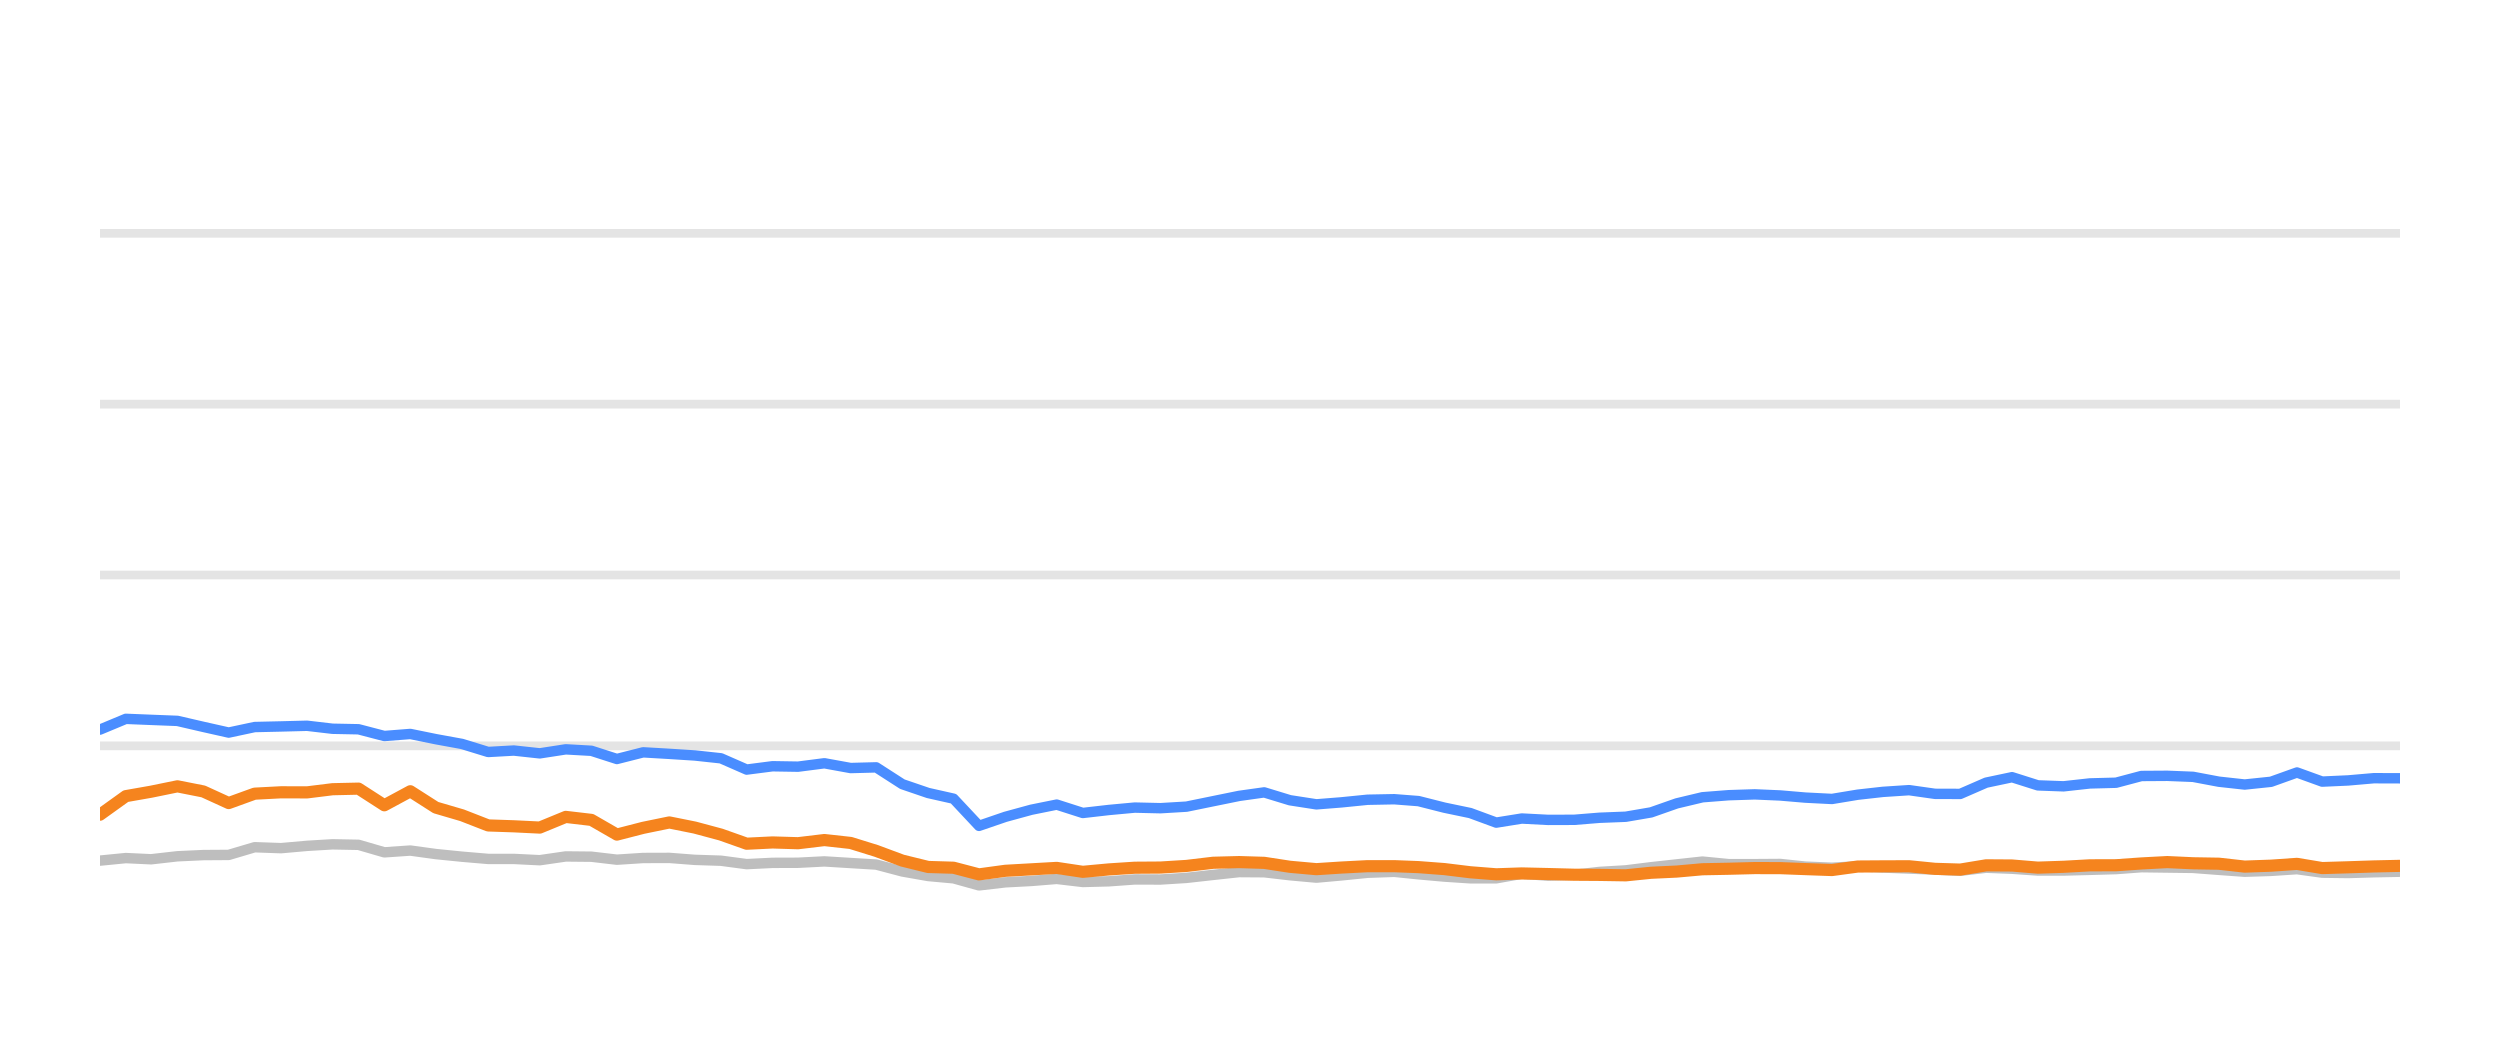
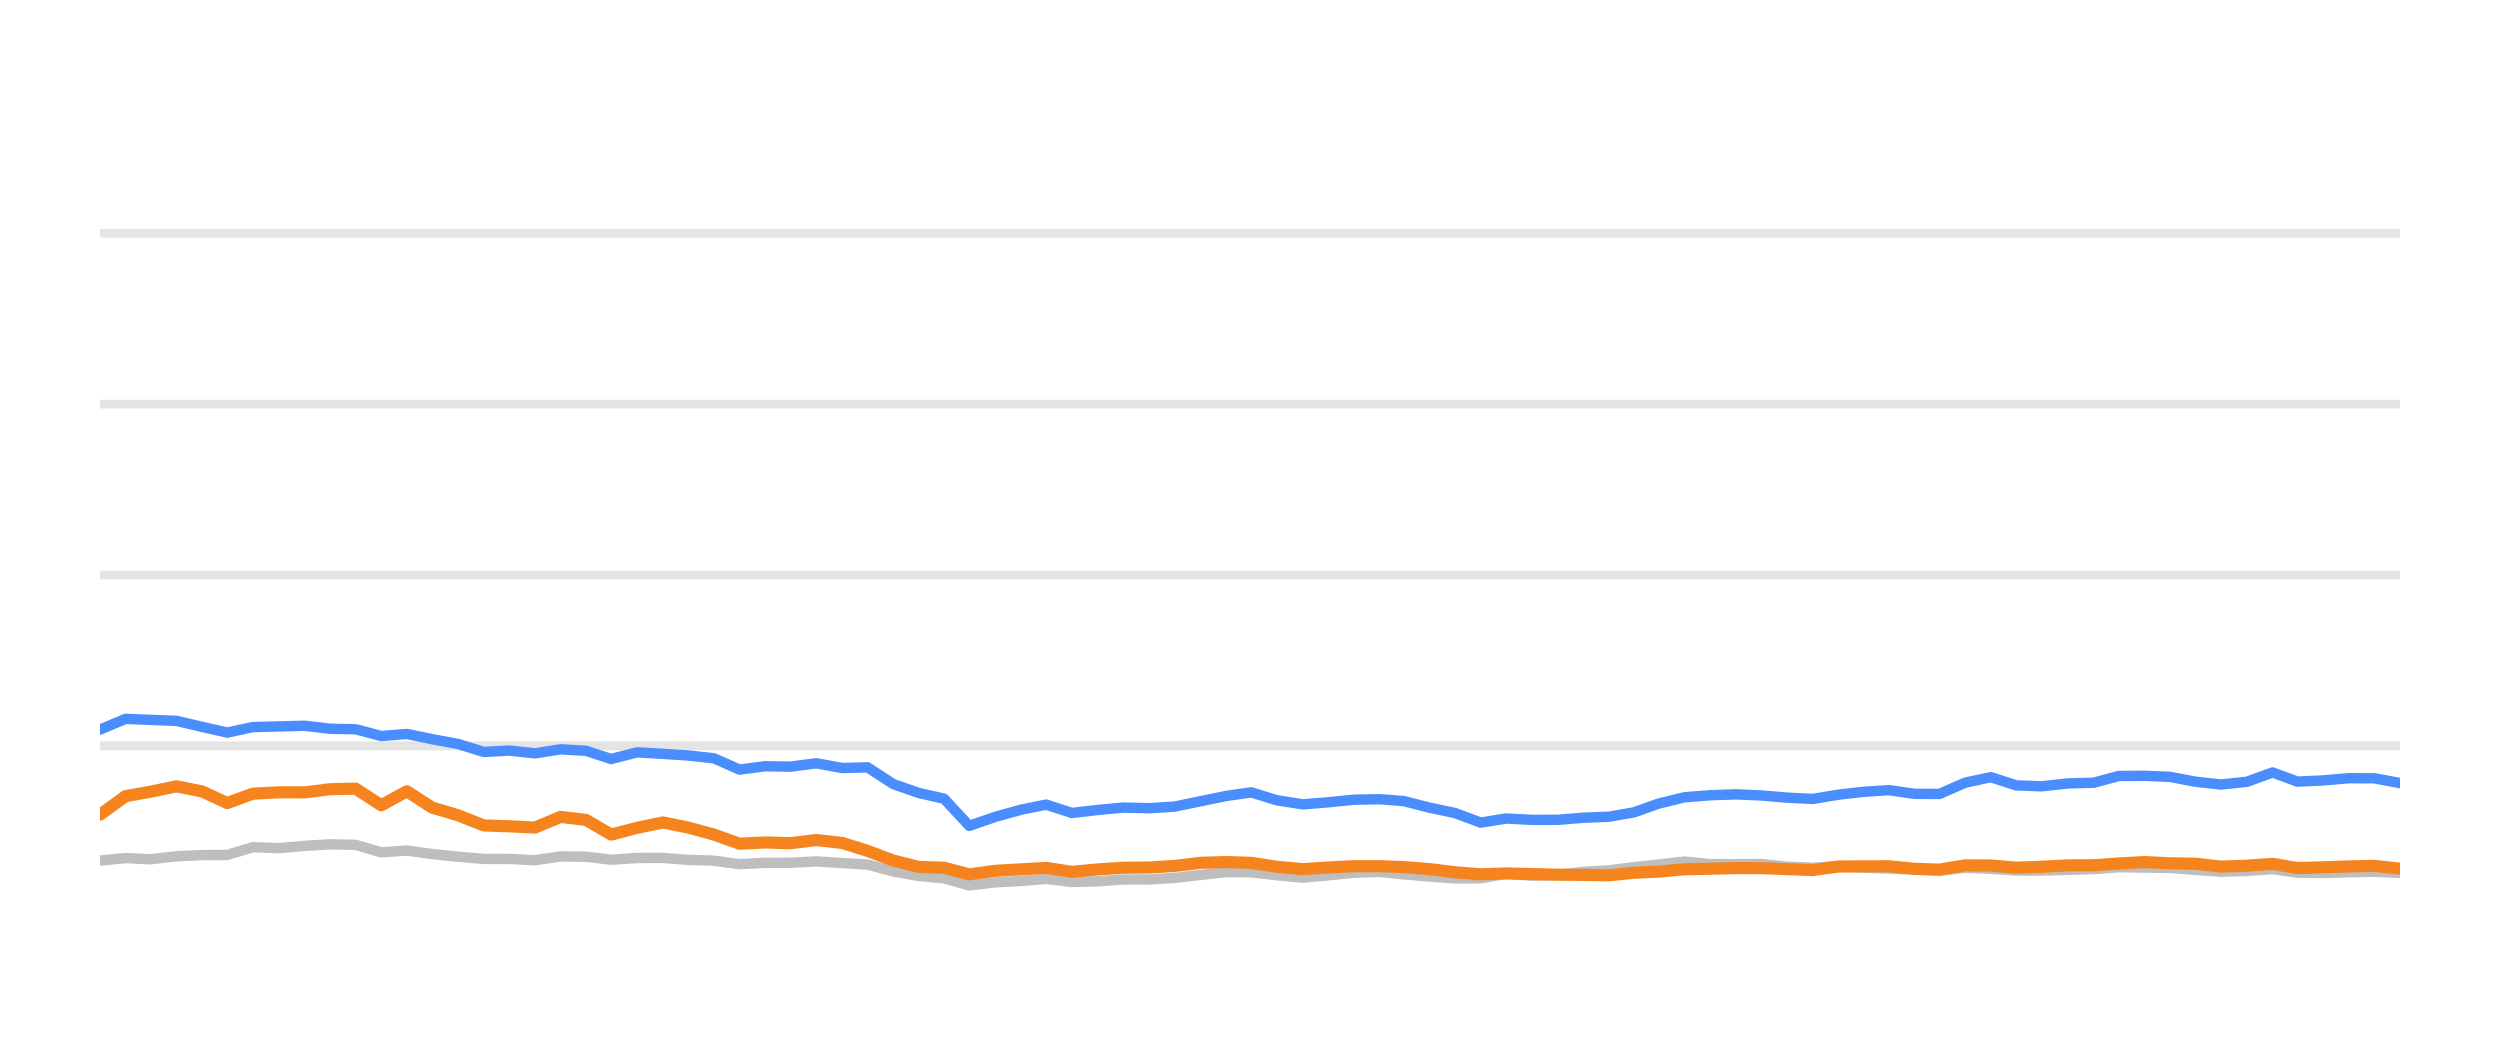
<svg xmlns="http://www.w3.org/2000/svg" width="144pt" height="60pt" viewBox="0 0 144 60" version="1.1">
  <defs>
    <style type="text/css">*{stroke-linejoin: round; stroke-linecap: butt}</style>
  </defs>
  <g id="figure_1">
    <g id="patch_1">
      <path d="M 0 60  L 144 60  L 144 0  L 0 0  L 0 60  z " style="fill: none; opacity: 0" />
    </g>
    <g id="axes_1">
      <g id="patch_2">
        <path d="M 5.76 52.8  L 138.24 52.8  L 138.24 3.6  L 5.76 3.6  L 5.76 52.8  z " style="fill: none" />
      </g>
      <g id="matplotlib.axis_1" />
      <g id="matplotlib.axis_2" />
      <g id="line2d_1">
-         <path d="M 5.76 42.96  L 138.24 42.96  " clip-path="url(#p7b5a8ad65c)" style="fill: none; stroke: #b2b2b2; stroke-opacity: 0.35; stroke-width: 0.5; stroke-linecap: square" />
+         <path d="M 5.76 42.96  L 138.24 42.96  " clip-path="url(#p9977842407)" style="fill: none; stroke: #b2b2b2; stroke-opacity: 0.35; stroke-width: 0.5; stroke-linecap: square" />
      </g>
      <g id="line2d_2">
-         <path d="M 5.76 33.12  L 138.24 33.12  " clip-path="url(#p7b5a8ad65c)" style="fill: none; stroke: #b2b2b2; stroke-opacity: 0.35; stroke-width: 0.5; stroke-linecap: square" />
+         <path d="M 5.76 33.12  L 138.24 33.12  " clip-path="url(#p9977842407)" style="fill: none; stroke: #b2b2b2; stroke-opacity: 0.35; stroke-width: 0.5; stroke-linecap: square" />
      </g>
      <g id="line2d_3">
-         <path d="M 5.76 23.28  L 138.24 23.28  " clip-path="url(#p7b5a8ad65c)" style="fill: none; stroke: #b2b2b2; stroke-opacity: 0.35; stroke-width: 0.5; stroke-linecap: square" />
+         <path d="M 5.76 23.28  L 138.24 23.28  " clip-path="url(#p9977842407)" style="fill: none; stroke: #b2b2b2; stroke-opacity: 0.35; stroke-width: 0.5; stroke-linecap: square" />
      </g>
      <g id="line2d_4">
-         <path d="M 5.76 13.44  L 138.24 13.44  " clip-path="url(#p7b5a8ad65c)" style="fill: none; stroke: #b2b2b2; stroke-opacity: 0.35; stroke-width: 0.5; stroke-linecap: square" />
+         <path d="M 5.76 13.44  L 138.24 13.44  " clip-path="url(#p9977842407)" style="fill: none; stroke: #b2b2b2; stroke-opacity: 0.35; stroke-width: 0.5; stroke-linecap: square" />
      </g>
      <g id="line2d_5">
-         <path d="M 5.76 49.572  L 7.248 49.425  L 8.704 49.494  L 10.219 49.322  L 11.709 49.253  L 13.173 49.243  L 14.667 48.8  L 16.186 48.854  L 17.687 48.721  L 19.155 48.633  L 20.651 48.662  L 22.138 49.095  L 23.634 48.992  L 25.104 49.194  L 26.615 49.346  L 28.118 49.474  L 29.596 49.474  L 31.091 49.548  L 32.588 49.331  L 34.065 49.346  L 35.534 49.518  L 37.046 49.42  L 38.555 49.415  L 40.021 49.528  L 41.525 49.577  L 43.009 49.774  L 44.499 49.7  L 45.966 49.695  L 47.486 49.617  L 48.997 49.71  L 50.471 49.799  L 51.976 50.197  L 53.46 50.458  L 54.924 50.591  L 56.39 50.999  L 57.911 50.822  L 59.407 50.743  L 60.867 50.625  L 62.371 50.802  L 63.869 50.763  L 65.364 50.655  L 66.842 50.66  L 68.341 50.566  L 69.88 50.394  L 71.377 50.232  L 72.818 50.242  L 74.3 50.414  L 75.824 50.552  L 77.253 50.424  L 78.773 50.271  L 80.306 50.217  L 81.705 50.36  L 83.2 50.493  L 84.688 50.591  L 86.185 50.591  L 87.655 50.33  L 89.172 50.438  L 90.672 50.389  L 92.132 50.222  L 93.643 50.133  L 95.105 49.951  L 96.578 49.789  L 98.061 49.627  L 99.571 49.774  L 101.074 49.774  L 102.541 49.764  L 103.989 49.917  L 105.523 49.981  L 107.009 49.897  L 108.454 49.971  L 109.965 50.03  L 111.457 50.089  L 112.911 50.158  L 114.401 49.981  L 115.893 50.04  L 117.382 50.143  L 118.864 50.143  L 120.375 50.104  L 121.884 50.06  L 123.346 49.951  L 124.836 49.971  L 126.322 49.991  L 127.81 50.104  L 129.295 50.212  L 130.809 50.163  L 132.306 50.064  L 133.759 50.266  L 135.252 50.286  L 136.73 50.242  L 138.24 50.212  " clip-path="url(#p7b5a8ad65c)" style="fill: none; stroke: #bebebe; stroke-width: 0.6; stroke-linecap: round" />
+         <path d="M 5.76 49.572  L 7.232 49.425  L 8.672 49.494  L 10.17 49.322  L 11.643 49.253  L 13.09 49.243  L 14.568 48.8  L 16.07 48.854  L 17.554 48.721  L 19.006 48.633  L 20.485 48.662  L 21.956 49.095  L 23.435 48.992  L 24.889 49.194  L 26.383 49.346  L 27.87 49.474  L 29.332 49.474  L 30.809 49.548  L 32.29 49.331  L 33.751 49.346  L 35.203 49.518  L 36.699 49.42  L 38.19 49.415  L 39.64 49.528  L 41.128 49.577  L 42.595 49.774  L 44.069 49.7  L 45.52 49.695  L 47.022 49.617  L 48.516 49.71  L 49.974 49.799  L 51.463 50.197  L 52.93 50.458  L 54.378 50.591  L 55.828 50.999  L 57.332 50.822  L 58.811 50.743  L 60.255 50.625  L 61.743 50.802  L 63.223 50.763  L 64.702 50.655  L 66.163 50.66  L 67.646 50.566  L 69.167 50.394  L 70.648 50.232  L 72.073 50.242  L 73.539 50.414  L 75.046 50.552  L 76.459 50.424  L 77.962 50.271  L 79.478 50.217  L 80.862 50.36  L 82.339 50.493  L 83.811 50.591  L 85.291 50.591  L 86.745 50.33  L 88.246 50.438  L 89.729 50.389  L 91.173 50.222  L 92.666 50.133  L 94.113 49.951  L 95.569 49.789  L 97.035 49.627  L 98.529 49.774  L 100.016 49.774  L 101.466 49.764  L 102.898 49.917  L 104.415 49.981  L 105.884 49.897  L 107.313 49.971  L 108.807 50.03  L 110.283 50.089  L 111.721 50.158  L 113.194 49.981  L 114.67 50.04  L 116.142 50.143  L 117.607 50.143  L 119.102 50.104  L 120.594 50.06  L 122.039 49.951  L 123.513 49.971  L 124.983 49.991  L 126.455 50.104  L 127.923 50.212  L 129.419 50.163  L 130.9 50.064  L 132.337 50.266  L 133.813 50.286  L 135.275 50.242  L 136.768 50.212  L 138.24 50.281  " clip-path="url(#p9977842407)" style="fill: none; stroke: #bebebe; stroke-width: 0.6; stroke-linecap: round" />
      </g>
      <g id="line2d_6">
-         <path d="M 5.76 42.025  L 7.248 41.405  L 8.704 41.464  L 10.219 41.523  L 11.709 41.868  L 13.173 42.197  L 14.667 41.878  L 16.186 41.843  L 17.687 41.804  L 19.155 41.976  L 20.651 42.006  L 22.138 42.394  L 23.634 42.276  L 25.104 42.576  L 26.615 42.852  L 28.118 43.314  L 29.596 43.231  L 31.091 43.393  L 32.588 43.162  L 34.065 43.245  L 35.534 43.718  L 37.046 43.334  L 38.555 43.422  L 40.021 43.516  L 41.525 43.678  L 43.009 44.328  L 44.499 44.136  L 45.966 44.16  L 47.486 43.964  L 48.997 44.239  L 50.471 44.2  L 51.976 45.169  L 53.46 45.676  L 54.924 46.005  L 56.39 47.57  L 57.911 47.049  L 59.407 46.64  L 60.867 46.345  L 62.371 46.827  L 63.869 46.655  L 65.364 46.517  L 66.842 46.552  L 68.341 46.463  L 69.88 46.148  L 71.377 45.843  L 72.818 45.641  L 74.3 46.094  L 75.824 46.33  L 77.253 46.217  L 78.773 46.065  L 80.306 46.035  L 81.705 46.143  L 83.2 46.522  L 84.688 46.832  L 86.185 47.383  L 87.655 47.147  L 89.172 47.226  L 90.672 47.221  L 92.132 47.103  L 93.643 47.044  L 95.105 46.793  L 96.578 46.276  L 98.061 45.922  L 99.571 45.804  L 101.074 45.755  L 102.541 45.819  L 103.989 45.942  L 105.523 46.02  L 107.009 45.774  L 108.454 45.612  L 109.965 45.513  L 111.457 45.725  L 112.911 45.73  L 114.401 45.081  L 115.893 44.766  L 117.382 45.238  L 118.864 45.292  L 120.375 45.125  L 121.884 45.085  L 123.346 44.697  L 124.836 44.687  L 126.322 44.746  L 127.81 45.026  L 129.295 45.189  L 130.809 45.031  L 132.306 44.495  L 133.759 45.021  L 135.252 44.953  L 136.73 44.825  L 138.24 44.83  " clip-path="url(#p7b5a8ad65c)" style="fill: none; stroke: #4a8dff; stroke-width: 0.6; stroke-linecap: round" />
+         <path d="M 5.76 42.025  L 7.232 41.405  L 8.672 41.464  L 10.17 41.523  L 11.643 41.868  L 13.09 42.197  L 14.568 41.878  L 16.07 41.843  L 17.554 41.804  L 19.006 41.976  L 20.485 42.006  L 21.956 42.394  L 23.435 42.276  L 24.889 42.576  L 26.383 42.852  L 27.87 43.314  L 29.332 43.231  L 30.809 43.393  L 32.29 43.162  L 33.751 43.245  L 35.203 43.718  L 36.699 43.334  L 38.19 43.422  L 39.64 43.516  L 41.128 43.678  L 42.595 44.328  L 44.069 44.136  L 45.52 44.16  L 47.022 43.964  L 48.516 44.239  L 49.974 44.2  L 51.463 45.169  L 52.93 45.676  L 54.378 46.005  L 55.828 47.57  L 57.332 47.049  L 58.811 46.64  L 60.255 46.345  L 61.743 46.827  L 63.223 46.655  L 64.702 46.517  L 66.163 46.552  L 67.646 46.463  L 69.167 46.148  L 70.648 45.843  L 72.073 45.641  L 73.539 46.094  L 75.046 46.33  L 76.459 46.217  L 77.962 46.065  L 79.478 46.035  L 80.862 46.143  L 82.339 46.522  L 83.811 46.832  L 85.291 47.383  L 86.745 47.147  L 88.246 47.226  L 89.729 47.221  L 91.173 47.103  L 92.666 47.044  L 94.113 46.793  L 95.569 46.276  L 97.035 45.922  L 98.529 45.804  L 100.016 45.755  L 101.466 45.819  L 102.898 45.942  L 104.415 46.02  L 105.884 45.774  L 107.313 45.612  L 108.807 45.513  L 110.283 45.725  L 111.721 45.73  L 113.194 45.081  L 114.67 44.766  L 116.142 45.238  L 117.607 45.292  L 119.102 45.125  L 120.594 45.085  L 122.039 44.697  L 123.513 44.687  L 124.983 44.746  L 126.455 45.026  L 127.923 45.189  L 129.419 45.031  L 130.9 44.495  L 132.337 45.021  L 133.813 44.953  L 135.275 44.825  L 136.768 44.83  L 138.24 45.105  " clip-path="url(#p9977842407)" style="fill: none; stroke: #4a8dff; stroke-width: 0.6; stroke-linecap: round" />
      </g>
      <g id="line2d_7">
-         <path d="M 5.76 46.926  L 7.248 45.858  L 8.704 45.602  L 10.219 45.292  L 11.709 45.587  L 13.173 46.256  L 14.667 45.715  L 16.186 45.636  L 17.687 45.641  L 19.155 45.459  L 20.651 45.425  L 22.138 46.384  L 23.634 45.577  L 25.104 46.517  L 26.615 46.96  L 28.118 47.545  L 29.596 47.595  L 31.091 47.668  L 32.588 47.053  L 34.065 47.226  L 35.534 48.072  L 37.046 47.683  L 38.555 47.373  L 40.021 47.668  L 41.525 48.072  L 43.009 48.598  L 44.499 48.525  L 45.966 48.569  L 47.486 48.387  L 48.997 48.554  L 50.471 49.012  L 51.976 49.572  L 53.46 49.937  L 54.924 49.981  L 56.39 50.365  L 57.911 50.158  L 59.407 50.074  L 60.867 49.991  L 62.371 50.217  L 63.869 50.079  L 65.364 49.981  L 66.842 49.971  L 68.341 49.878  L 69.88 49.695  L 71.377 49.656  L 72.818 49.7  L 74.3 49.927  L 75.824 50.064  L 77.253 49.971  L 78.773 49.892  L 80.306 49.892  L 81.705 49.946  L 83.2 50.06  L 84.688 50.242  L 86.185 50.36  L 87.655 50.31  L 89.172 50.345  L 90.672 50.384  L 92.132 50.394  L 93.643 50.419  L 95.105 50.271  L 96.578 50.202  L 98.061 50.069  L 99.571 50.04  L 101.074 50.001  L 102.541 50.005  L 103.989 50.06  L 105.523 50.114  L 107.009 49.912  L 108.454 49.902  L 109.965 49.897  L 111.457 50.045  L 112.911 50.089  L 114.401 49.843  L 115.893 49.853  L 117.382 49.976  L 118.864 49.927  L 120.375 49.843  L 121.884 49.838  L 123.346 49.735  L 124.836 49.656  L 126.322 49.725  L 127.81 49.75  L 129.295 49.917  L 130.809 49.863  L 132.306 49.759  L 133.759 50.001  L 135.252 49.956  L 136.73 49.907  L 138.24 49.873  " clip-path="url(#p7b5a8ad65c)" style="fill: none; stroke: #f5841e; stroke-width: 0.7; stroke-linecap: round" />
+         <path d="M 5.76 46.926  L 7.232 45.858  L 8.672 45.602  L 10.17 45.292  L 11.643 45.587  L 13.09 46.256  L 14.568 45.715  L 16.07 45.636  L 17.554 45.641  L 19.006 45.459  L 20.485 45.425  L 21.956 46.384  L 23.435 45.577  L 24.889 46.517  L 26.383 46.96  L 27.87 47.545  L 29.332 47.595  L 30.809 47.668  L 32.29 47.053  L 33.751 47.226  L 35.203 48.072  L 36.699 47.683  L 38.19 47.373  L 39.64 47.668  L 41.128 48.072  L 42.595 48.598  L 44.069 48.525  L 45.52 48.569  L 47.022 48.387  L 48.516 48.554  L 49.974 49.012  L 51.463 49.572  L 52.93 49.937  L 54.378 49.981  L 55.828 50.365  L 57.332 50.158  L 58.811 50.074  L 60.255 49.991  L 61.743 50.217  L 63.223 50.079  L 64.702 49.981  L 66.163 49.971  L 67.646 49.878  L 69.167 49.695  L 70.648 49.656  L 72.073 49.7  L 73.539 49.927  L 75.046 50.064  L 76.459 49.971  L 77.962 49.892  L 79.478 49.892  L 80.862 49.946  L 82.339 50.06  L 83.811 50.242  L 85.291 50.36  L 86.745 50.31  L 88.246 50.345  L 89.729 50.384  L 91.173 50.394  L 92.666 50.419  L 94.113 50.271  L 95.569 50.202  L 97.035 50.069  L 98.529 50.04  L 100.016 50.001  L 101.466 50.005  L 102.898 50.06  L 104.415 50.114  L 105.884 49.912  L 107.313 49.902  L 108.807 49.897  L 110.283 50.045  L 111.721 50.089  L 113.194 49.843  L 114.67 49.853  L 116.142 49.976  L 117.607 49.927  L 119.102 49.843  L 120.594 49.838  L 122.039 49.735  L 123.513 49.656  L 124.983 49.725  L 126.455 49.75  L 127.923 49.917  L 129.419 49.863  L 130.9 49.759  L 132.337 50.001  L 133.813 49.956  L 135.275 49.907  L 136.768 49.873  L 138.24 50.035  " clip-path="url(#p9977842407)" style="fill: none; stroke: #f5841e; stroke-width: 0.7; stroke-linecap: round" />
      </g>
    </g>
  </g>
  <defs>
-     <clipPath id="p7b5a8ad65c">
+     <clipPath id="p9977842407">
      <rect x="5.76" y="3.6" width="132.48" height="49.2" />
    </clipPath>
  </defs>
</svg>
